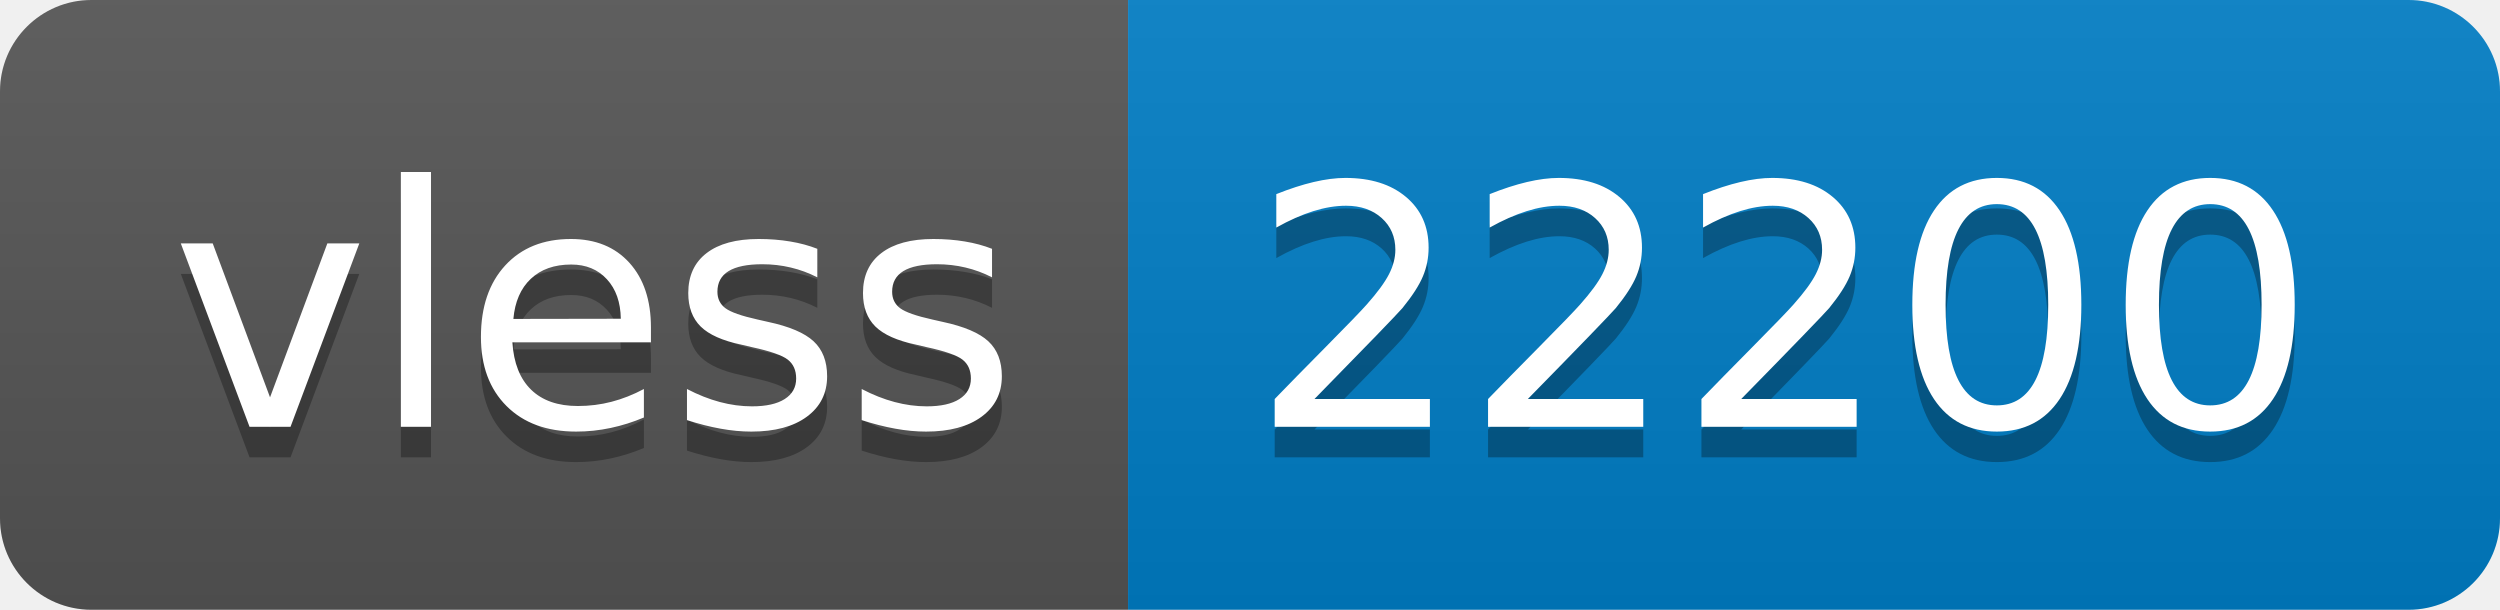
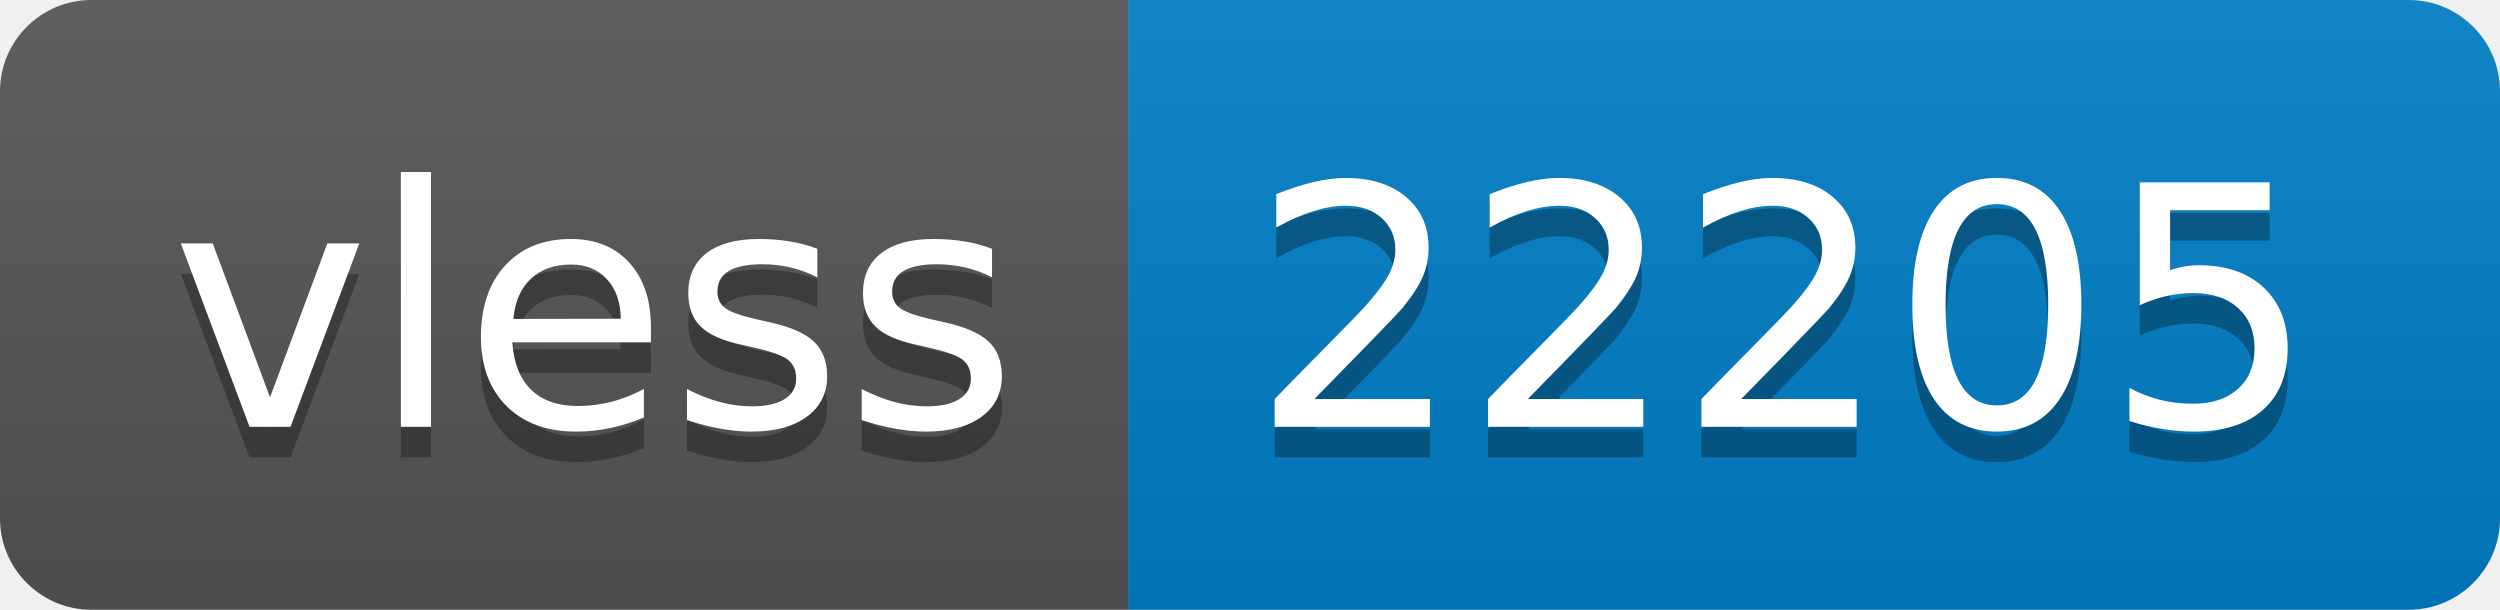
- <svg xmlns="http://www.w3.org/2000/svg" width="82" height="20" role="img" aria-label="vless: 22200">
+ <svg xmlns="http://www.w3.org/2000/svg" width="82" height="20" role="img" aria-label="vless: 22205">
  <linearGradient id="s" x2="0" y2="100%">
    <stop offset="0" stop-color="#bbb" stop-opacity=".1" />
    <stop offset="1" stop-opacity=".1" />
  </linearGradient>
  <clipPath id="r">
    <rect width="82" height="20" rx="3" fill="#fff" />
  </clipPath>
  <g clip-path="url(#r)">
    <rect width="37" height="20" fill="#555" />
    <rect x="37" width="45" height="20" fill="#007ec6" />
    <rect width="82" height="20" fill="url(#s)" />
  </g>
  <g fill="#fff" text-anchor="middle" font-family="Verdana,Geneva,DejaVu Sans,sans-serif" text-rendering="geometricPrecision" font-size="110">
    <text aria-hidden="true" x="195" y="150" fill="#010101" fill-opacity=".3" transform="scale(.1)" textLength="270">vless</text>
    <text x="195" y="140" transform="scale(.1)" fill="#fff" textLength="270">vless</text>
-     <text aria-hidden="true" x="585" y="150" fill="#010101" fill-opacity=".3" transform="scale(.1)" textLength="350">22200</text>
-     <text x="585" y="140" transform="scale(.1)" fill="#fff" textLength="350">22200</text>
+     <text aria-hidden="true" x="585" y="150" fill="#010101" fill-opacity=".3" transform="scale(.1)" textLength="350">22205</text>
+     <text x="585" y="140" transform="scale(.1)" fill="#fff" textLength="350">22205</text>
  </g>
</svg>
